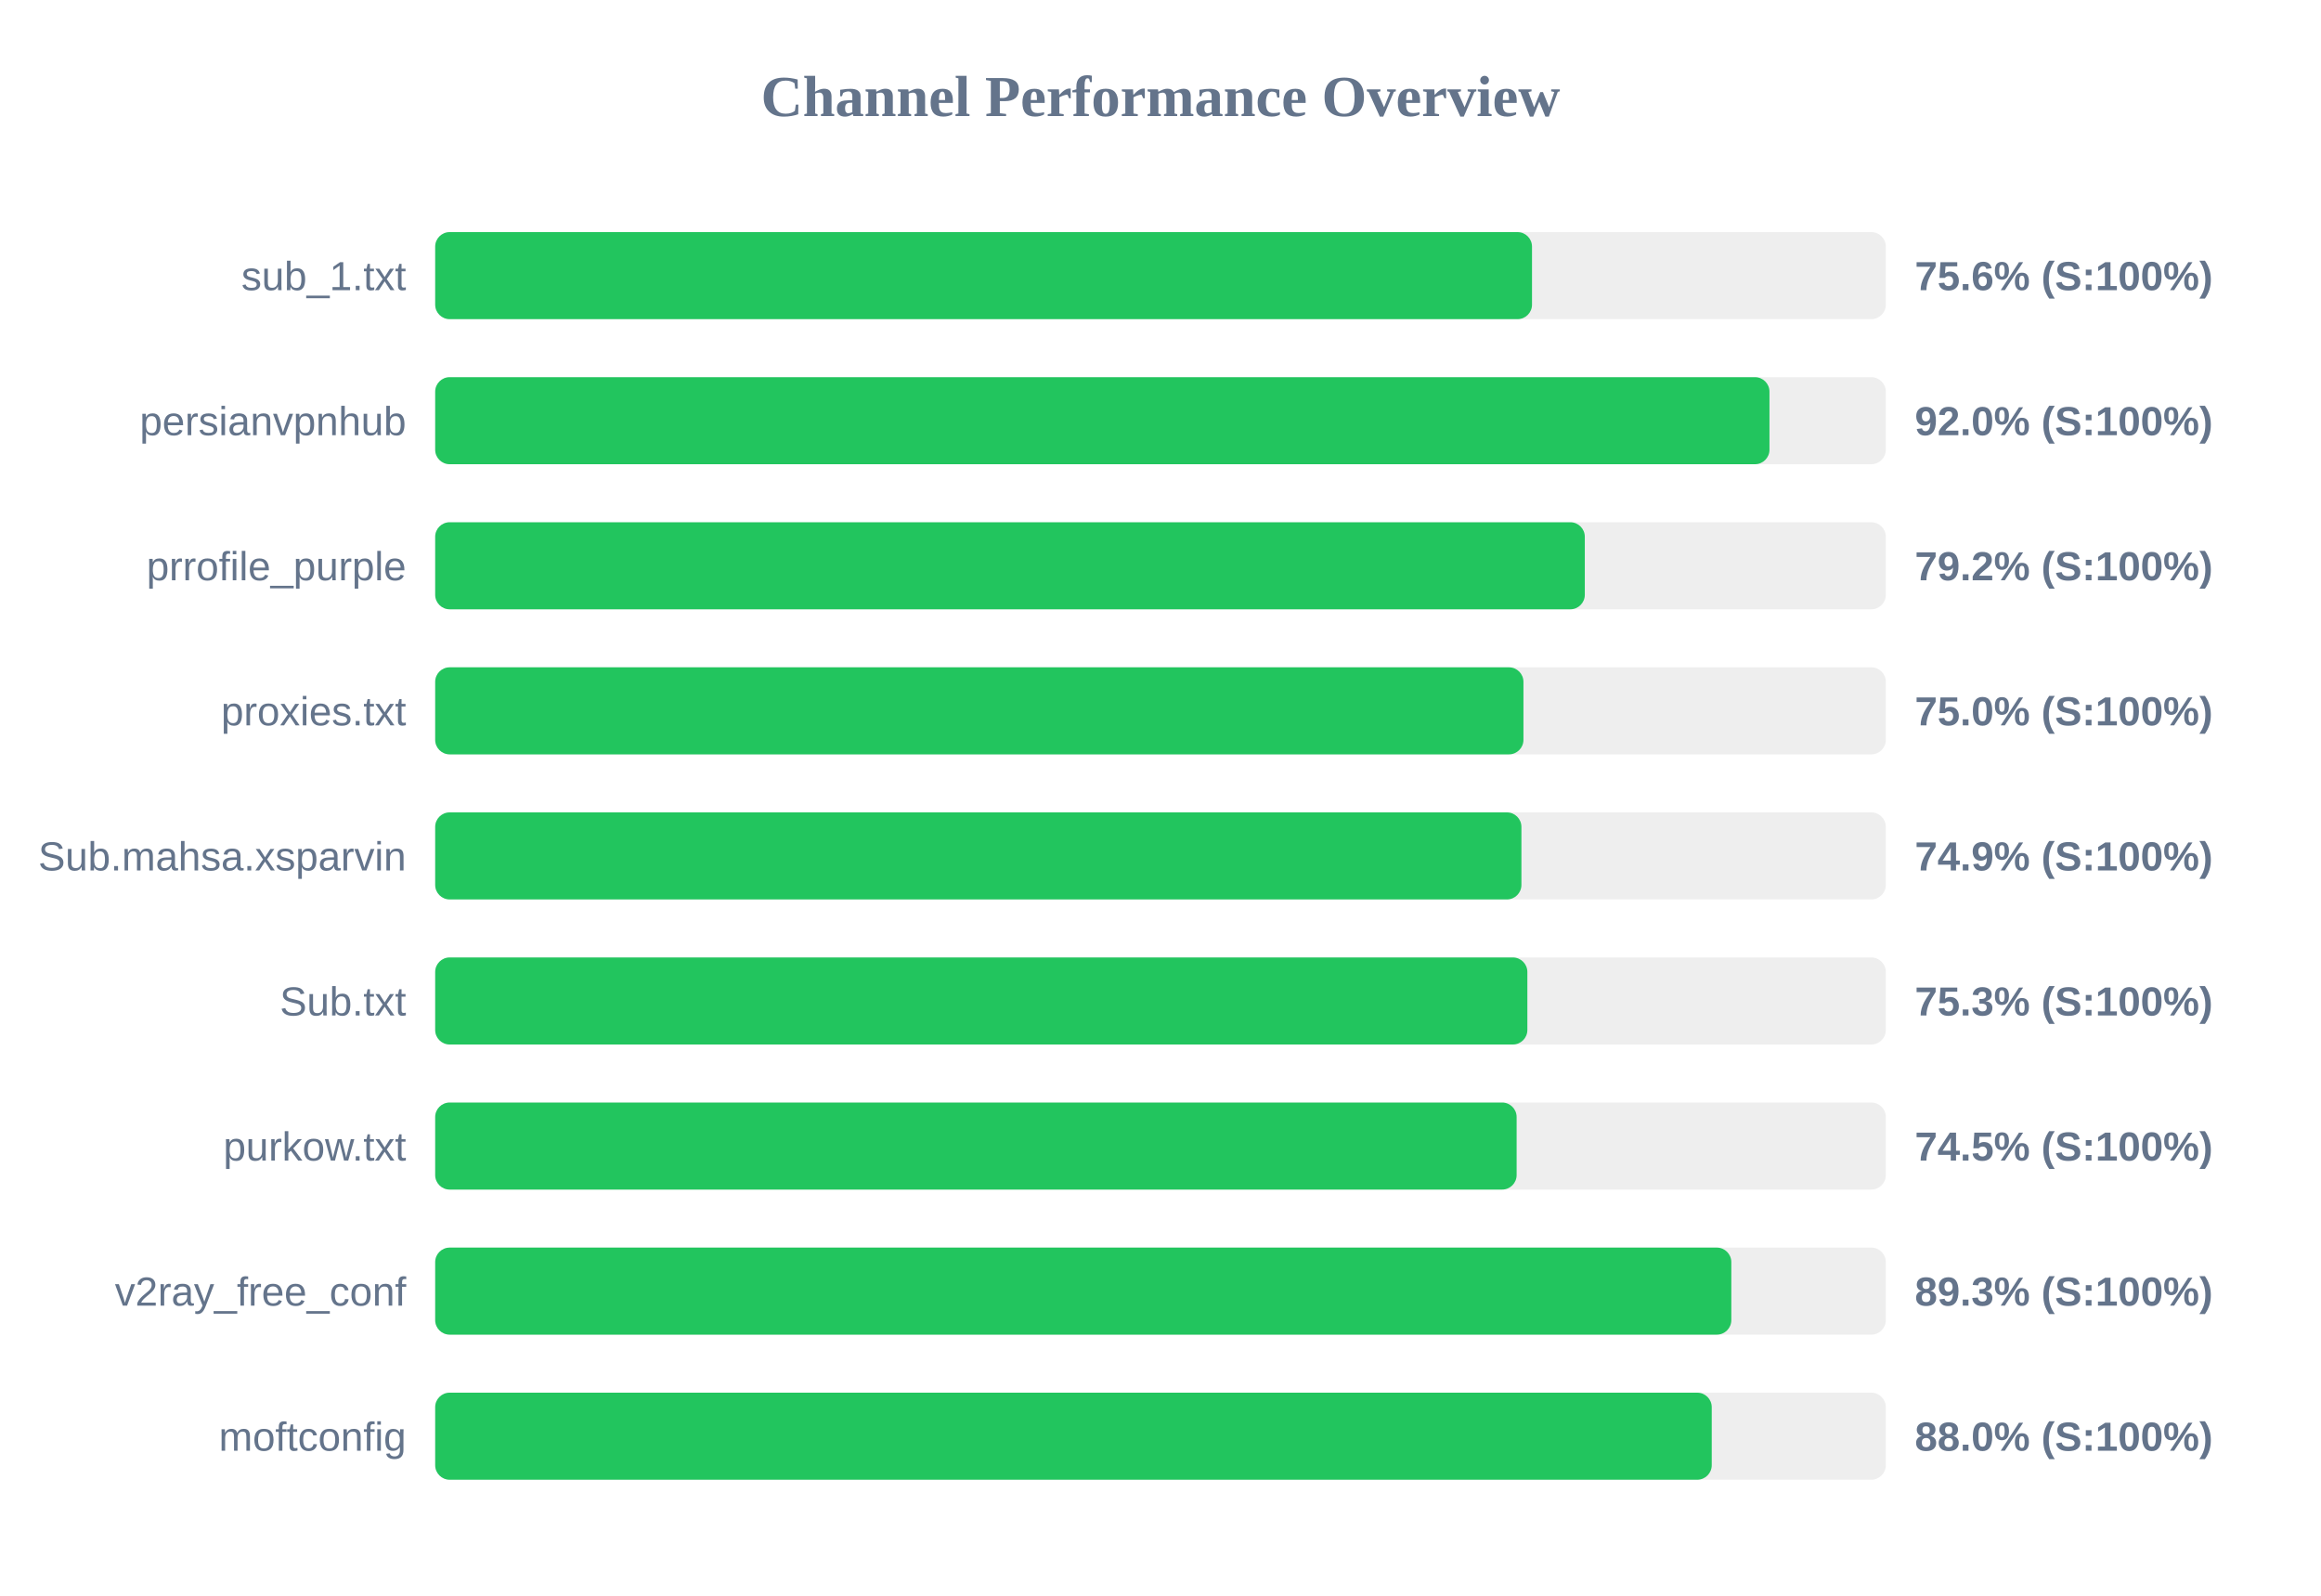
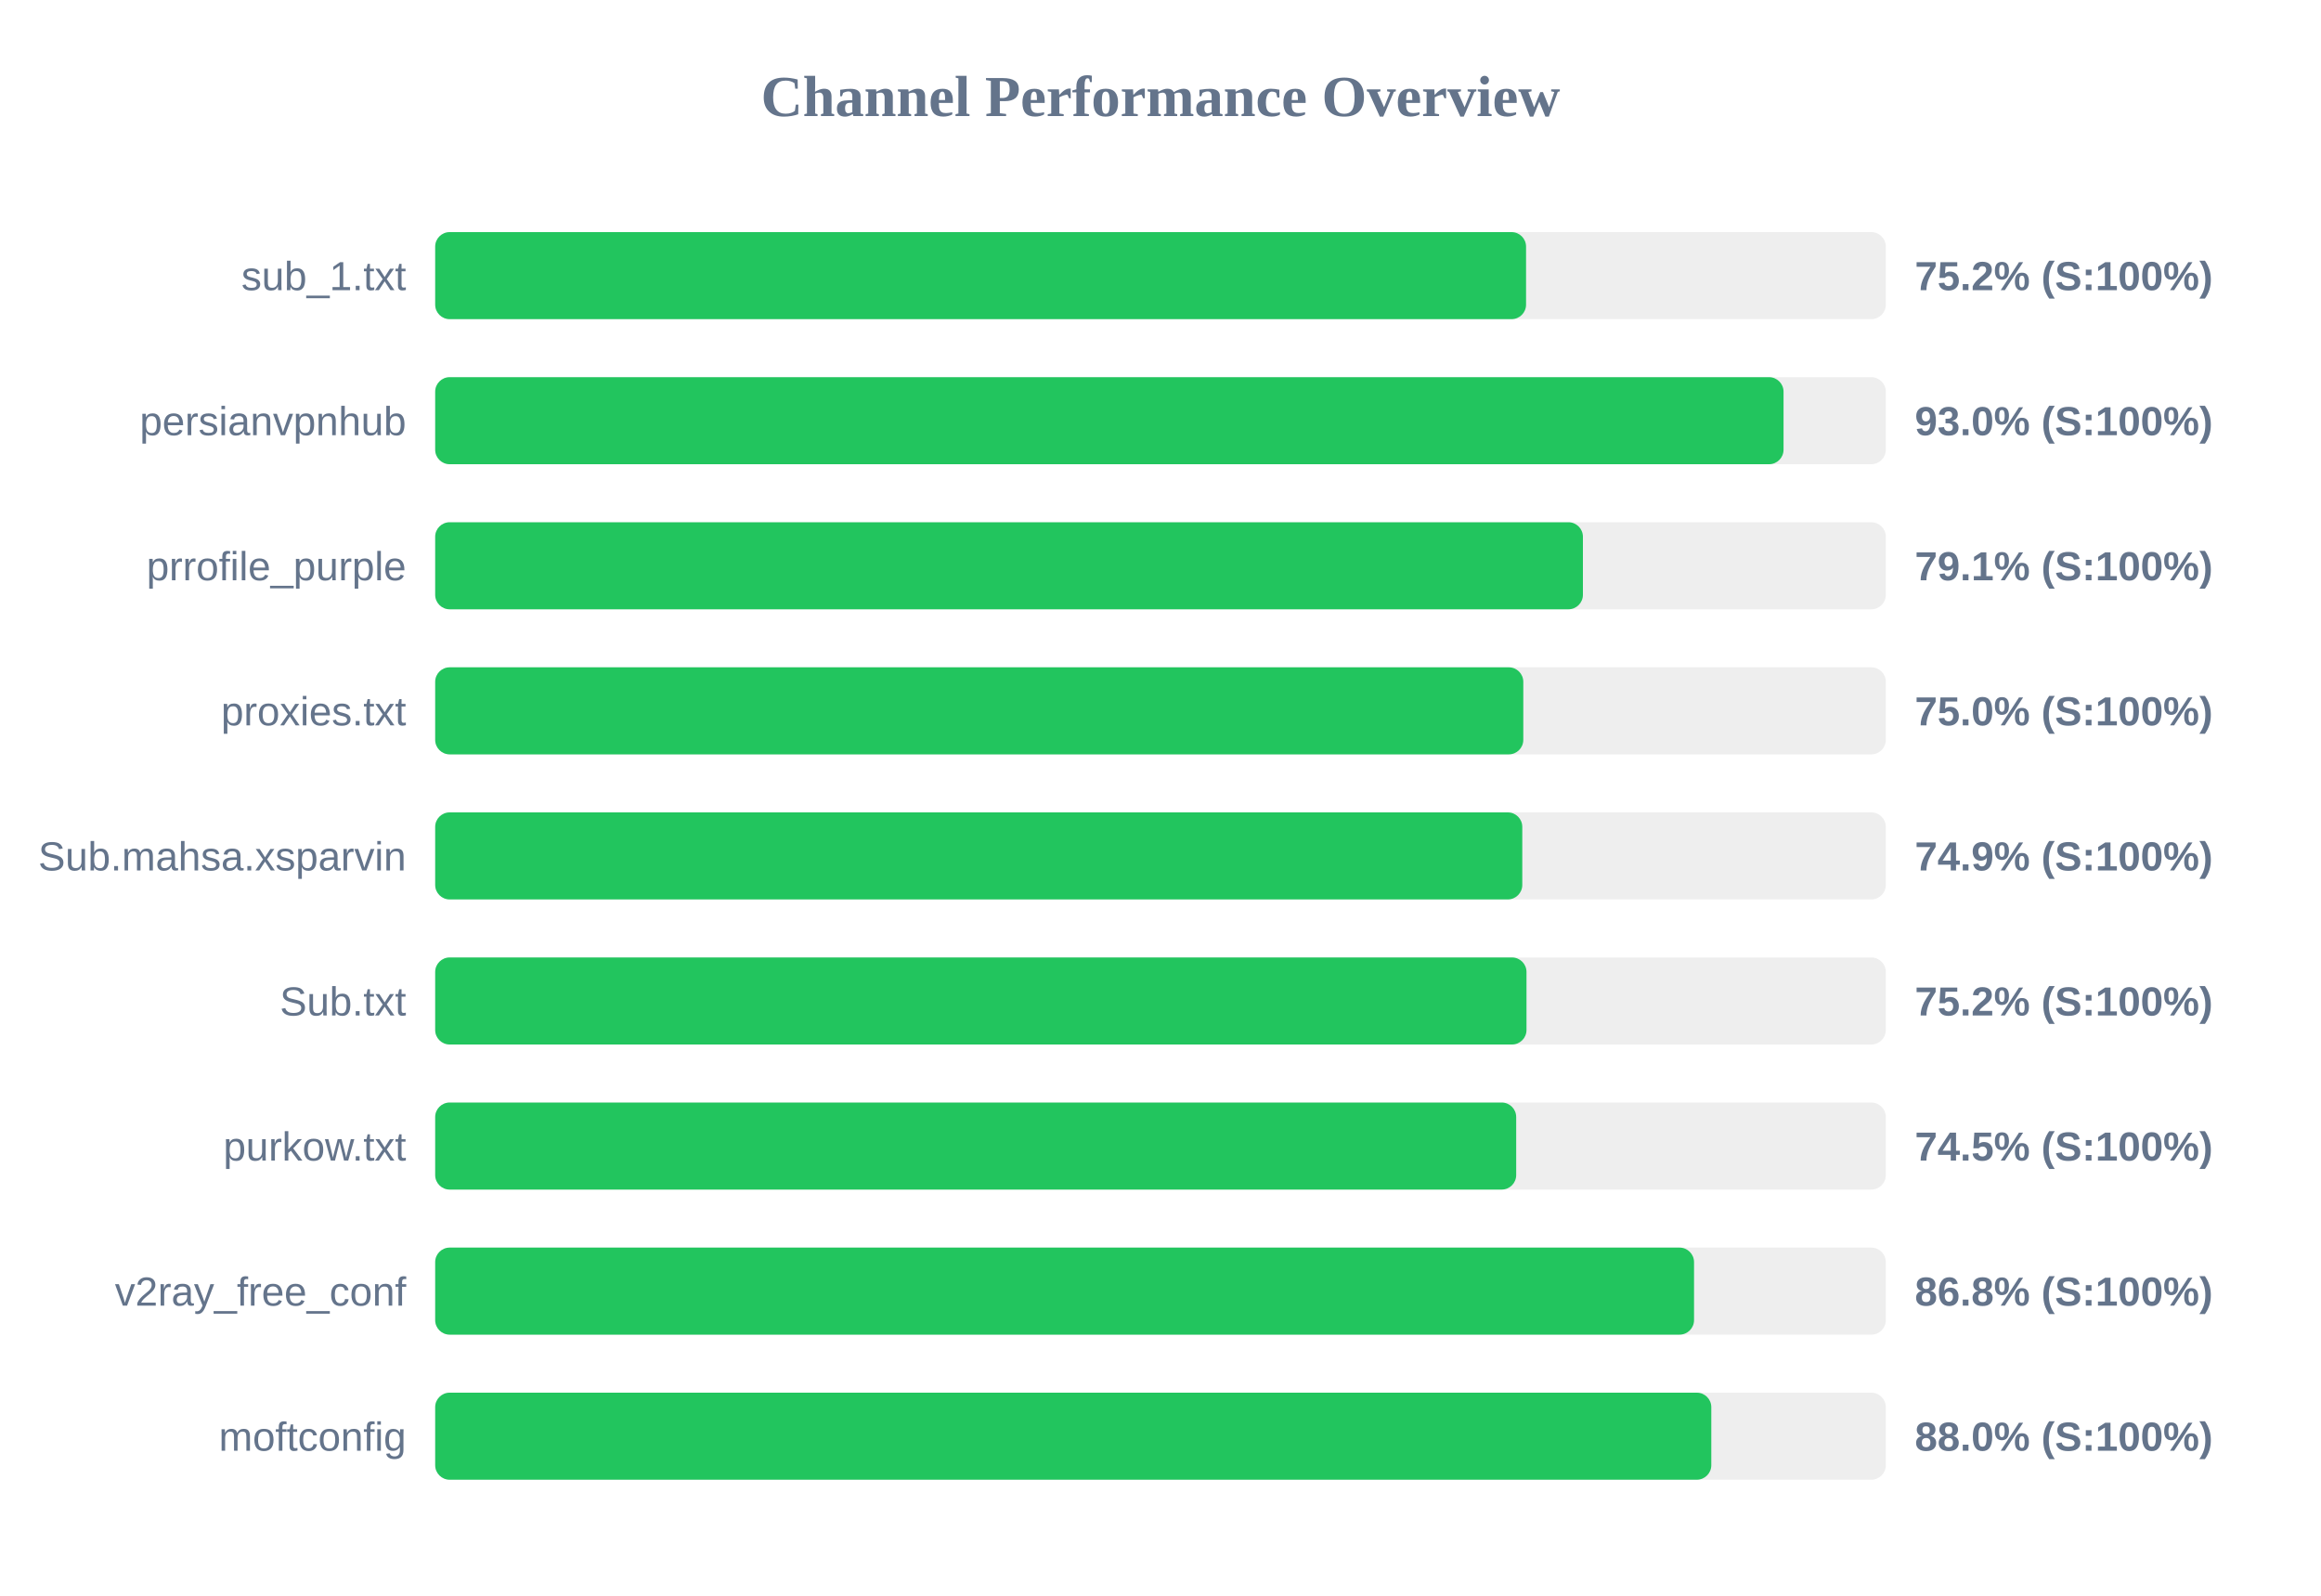
<svg xmlns="http://www.w3.org/2000/svg" width="800" height="550" version="1.1">
  <style>
        .row { font: 14px Arial; fill: #64748b; }
        .score { font: bold 14px Arial; fill: #64748b; }
    </style>
  <text x="400" y="40" text-anchor="middle" font-size="20px" font-weight="bold" fill="#64748b">Channel Performance Overview</text>
  <rect x="150" y="80" width="500" height="30" fill="#eee" rx="5" />
-   <rect x="150" y="80" width="378.05" height="30" fill="#22c55e" rx="5" />
+   <rect x="150" y="80" width="376.0" height="30" fill="#22c55e" rx="5" />
  <text x="140" y="100" text-anchor="end" class="row">sub_1.txt</text>
-   <text x="660" y="100" text-anchor="start" class="score">75.6% (S:100%)</text>
+   <text x="660" y="100" text-anchor="start" class="score">75.2% (S:100%)</text>
  <rect x="150" y="130" width="500" height="30" fill="#eee" rx="5" />
-   <rect x="150" y="130" width="459.9" height="30" fill="#22c55e" rx="5" />
+   <rect x="150" y="130" width="464.75" height="30" fill="#22c55e" rx="5" />
  <text x="140" y="150" text-anchor="end" class="row">persianvpnhub</text>
-   <text x="660" y="150" text-anchor="start" class="score">92.0% (S:100%)</text>
+   <text x="660" y="150" text-anchor="start" class="score">93.0% (S:100%)</text>
  <rect x="150" y="180" width="500" height="30" fill="#eee" rx="5" />
-   <rect x="150" y="180" width="396.25" height="30" fill="#22c55e" rx="5" />
+   <rect x="150" y="180" width="395.6" height="30" fill="#22c55e" rx="5" />
  <text x="140" y="200" text-anchor="end" class="row">prrofile_purple</text>
-   <text x="660" y="200" text-anchor="start" class="score">79.2% (S:100%)</text>
+   <text x="660" y="200" text-anchor="start" class="score">79.1% (S:100%)</text>
  <rect x="150" y="230" width="500" height="30" fill="#eee" rx="5" />
-   <rect x="150" y="230" width="375.1" height="30" fill="#22c55e" rx="5" />
+   <rect x="150" y="230" width="375.05" height="30" fill="#22c55e" rx="5" />
  <text x="140" y="250" text-anchor="end" class="row">proxies.txt</text>
  <text x="660" y="250" text-anchor="start" class="score">75.0% (S:100%)</text>
  <rect x="150" y="280" width="500" height="30" fill="#eee" rx="5" />
-   <rect x="150" y="280" width="374.4" height="30" fill="#22c55e" rx="5" />
+   <rect x="150" y="280" width="374.7" height="30" fill="#22c55e" rx="5" />
  <text x="140" y="300" text-anchor="end" class="row">Sub.mahsa.xsparvin</text>
  <text x="660" y="300" text-anchor="start" class="score">74.9% (S:100%)</text>
  <rect x="150" y="330" width="500" height="30" fill="#eee" rx="5" />
-   <rect x="150" y="330" width="376.45" height="30" fill="#22c55e" rx="5" />
+   <rect x="150" y="330" width="376.15" height="30" fill="#22c55e" rx="5" />
  <text x="140" y="350" text-anchor="end" class="row">Sub.txt</text>
-   <text x="660" y="350" text-anchor="start" class="score">75.3% (S:100%)</text>
+   <text x="660" y="350" text-anchor="start" class="score">75.2% (S:100%)</text>
  <rect x="150" y="380" width="500" height="30" fill="#eee" rx="5" />
-   <rect x="150" y="380" width="372.75" height="30" fill="#22c55e" rx="5" />
+   <rect x="150" y="380" width="372.6" height="30" fill="#22c55e" rx="5" />
  <text x="140" y="400" text-anchor="end" class="row">purkow.txt</text>
  <text x="660" y="400" text-anchor="start" class="score">74.5% (S:100%)</text>
  <rect x="150" y="430" width="500" height="30" fill="#eee" rx="5" />
-   <rect x="150" y="430" width="446.75" height="30" fill="#22c55e" rx="5" />
+   <rect x="150" y="430" width="433.9" height="30" fill="#22c55e" rx="5" />
  <text x="140" y="450" text-anchor="end" class="row">v2ray_free_conf</text>
-   <text x="660" y="450" text-anchor="start" class="score">89.3% (S:100%)</text>
+   <text x="660" y="450" text-anchor="start" class="score">86.8% (S:100%)</text>
  <rect x="150" y="480" width="500" height="30" fill="#eee" rx="5" />
-   <rect x="150" y="480" width="440.0" height="30" fill="#22c55e" rx="5" />
+   <rect x="150" y="480" width="439.85" height="30" fill="#22c55e" rx="5" />
  <text x="140" y="500" text-anchor="end" class="row">moftconfig</text>
  <text x="660" y="500" text-anchor="start" class="score">88.0% (S:100%)</text>
</svg>
